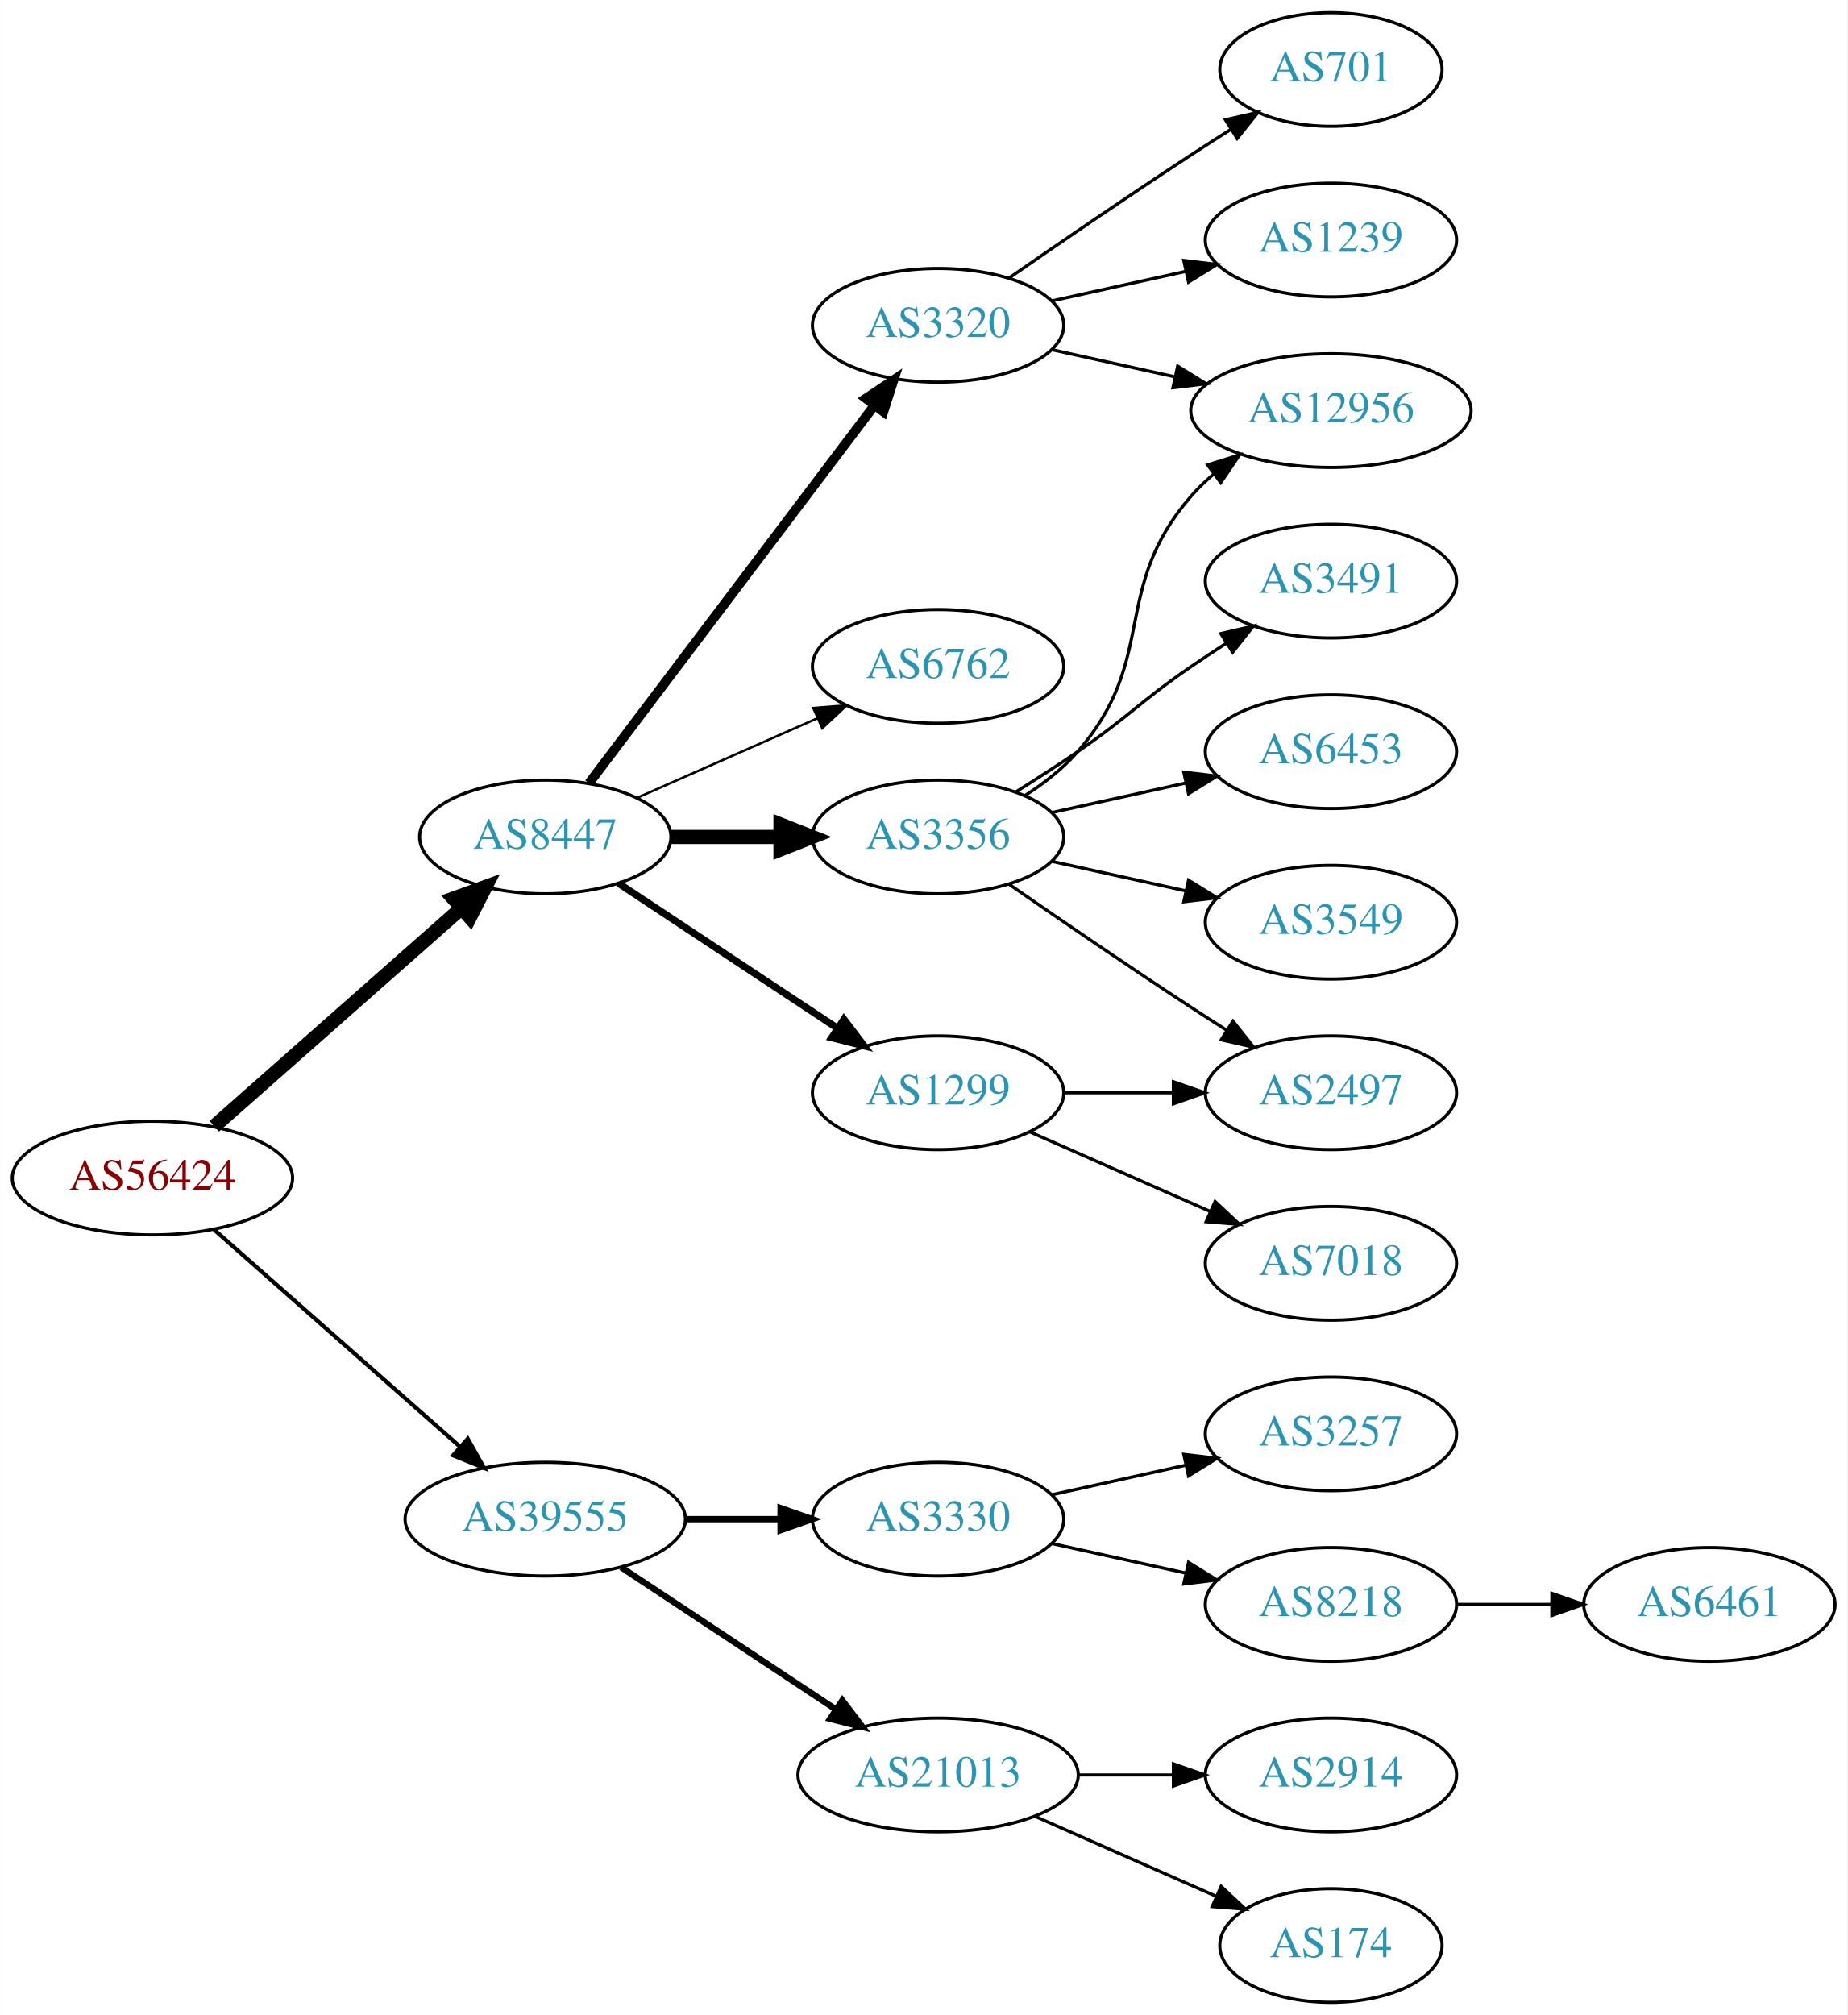
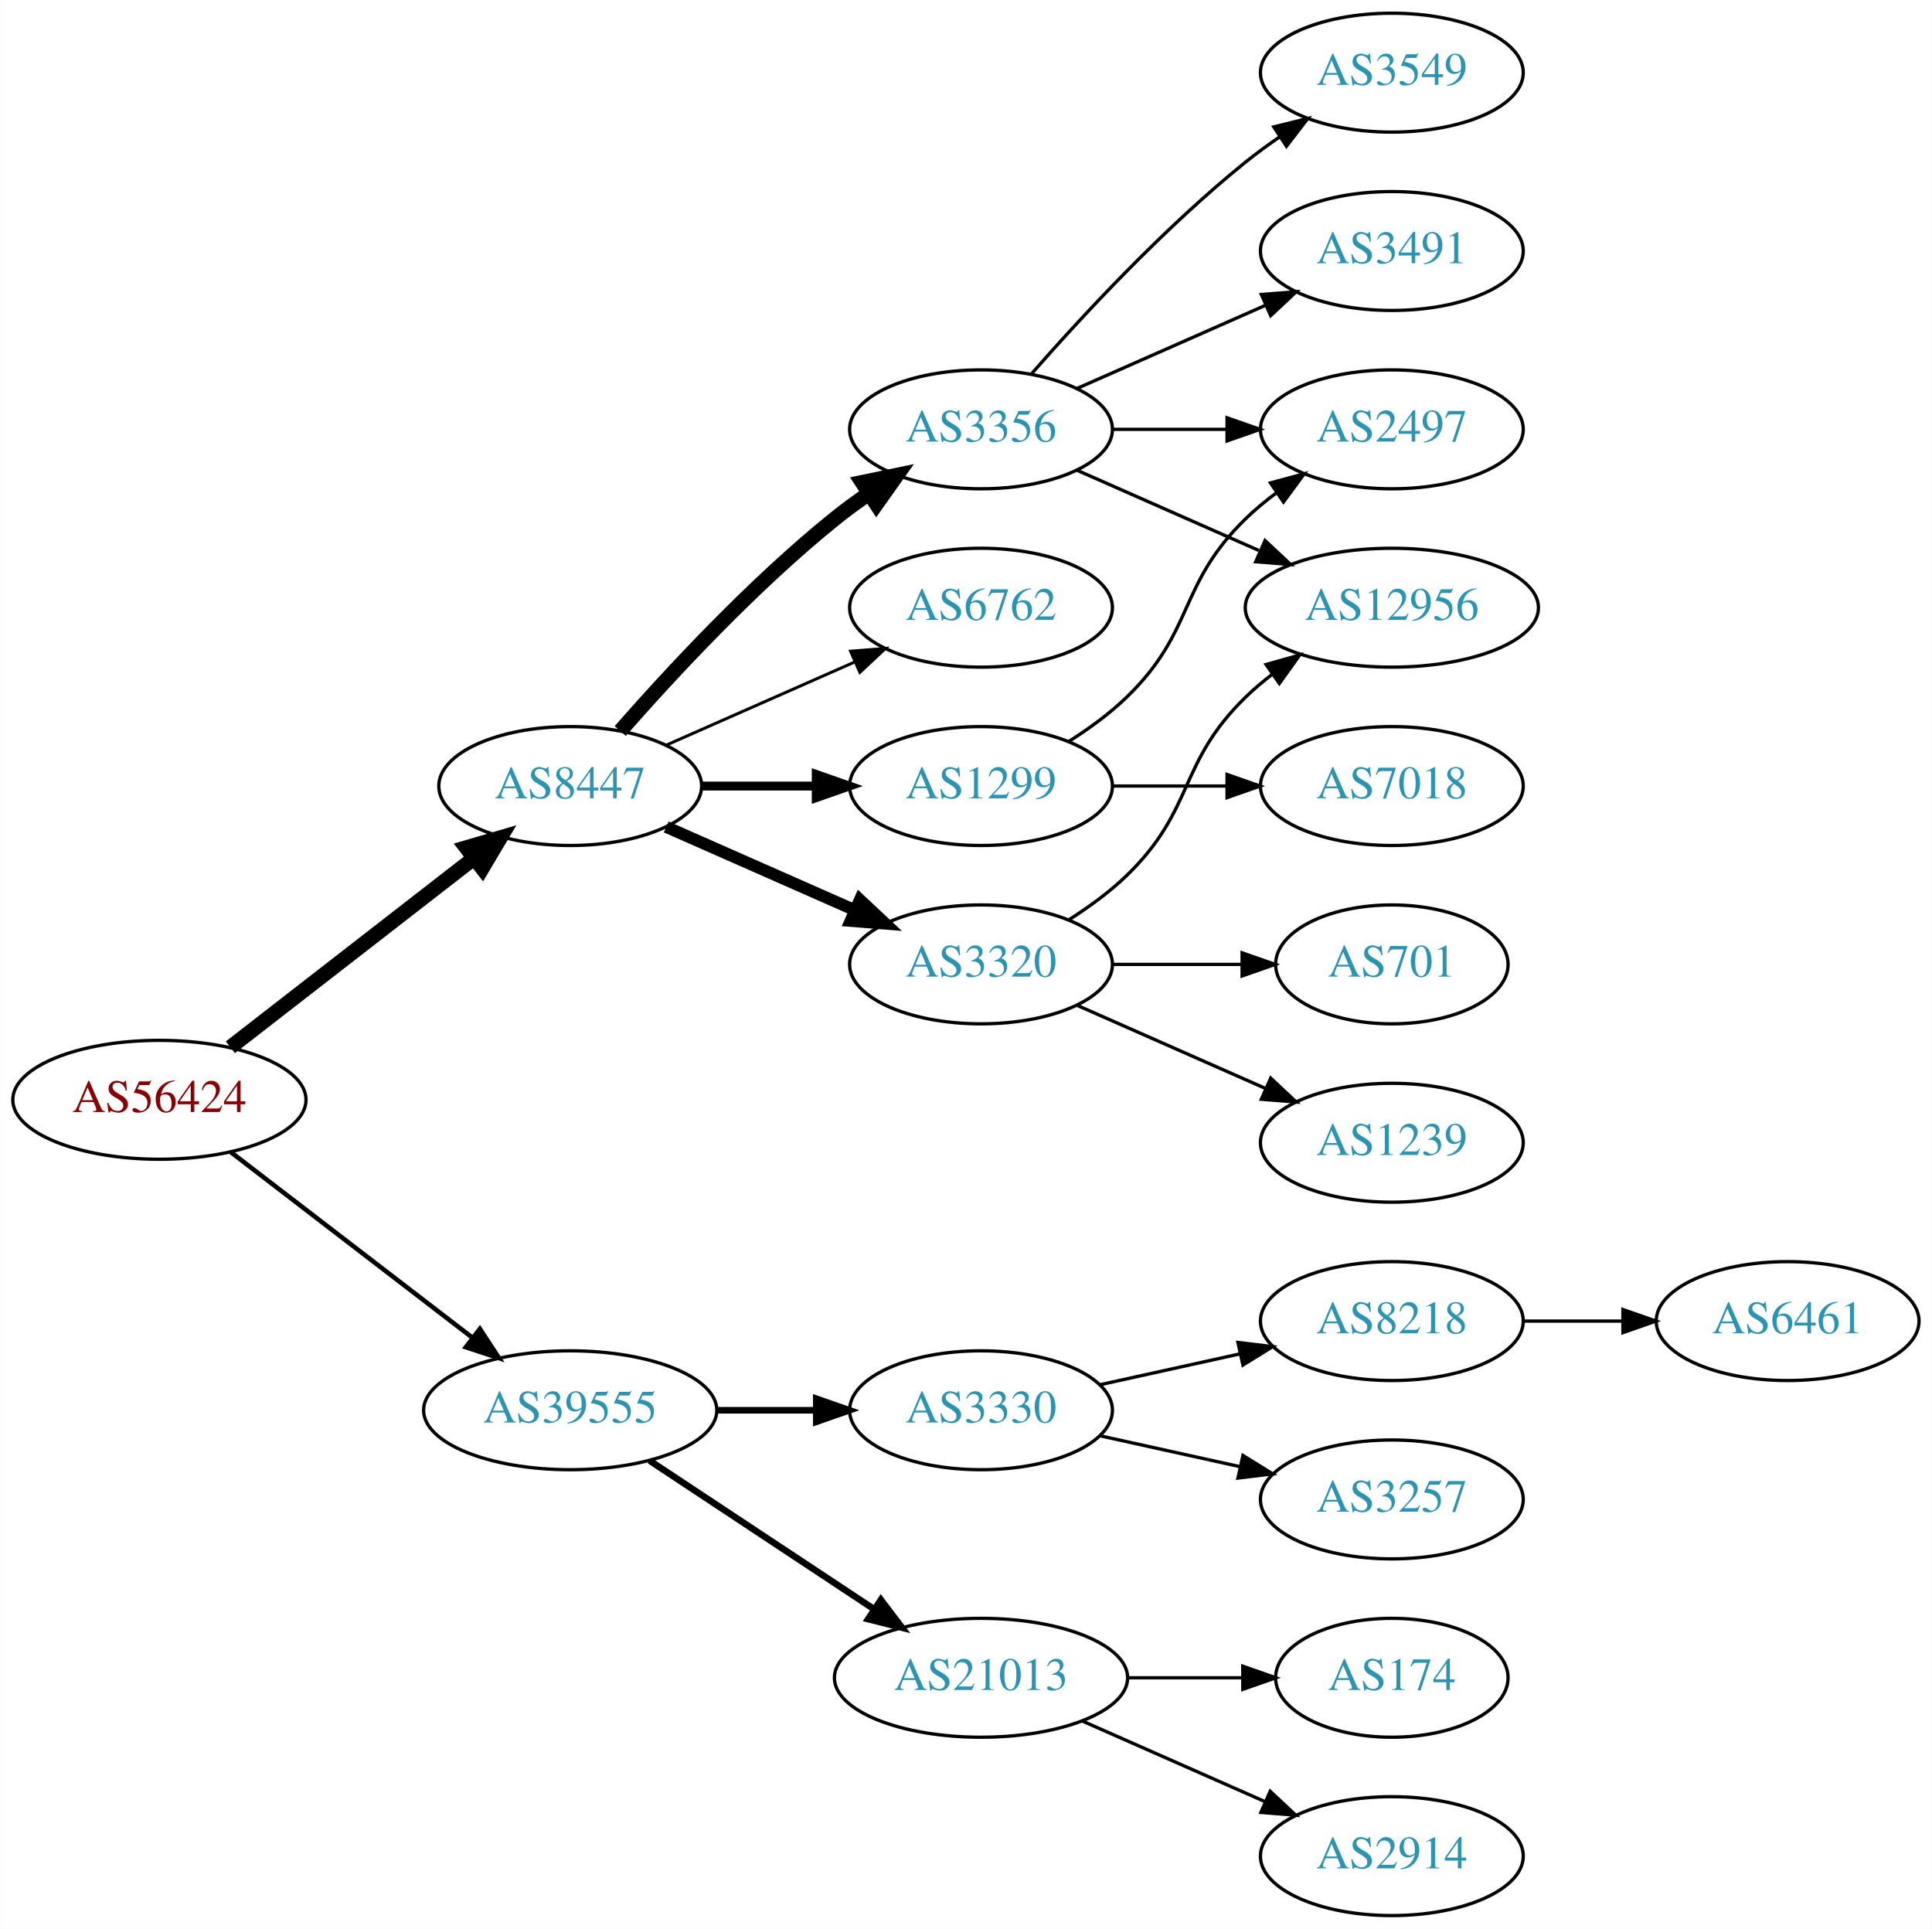
- <svg xmlns="http://www.w3.org/2000/svg" xmlns:xlink="http://www.w3.org/1999/xlink" width="585pt" height="638pt" viewBox="0.00 0.00 584.86 638.00">
-   <g id="graph0" class="graph" transform="scale(1 1) rotate(0) translate(4 634)">
-     <polygon fill="white" stroke="none" points="-4,4 -4,-634 580.862,-634 580.862,4 -4,4" />
+ <svg xmlns="http://www.w3.org/2000/svg" xmlns:xlink="http://www.w3.org/1999/xlink" width="585pt" height="584pt" viewBox="0.00 0.00 584.86 584.00">
+   <g id="graph0" class="graph" transform="scale(1 1) rotate(0) translate(4 580)">
+     <polygon fill="white" stroke="none" points="-4,4 -4,-580 580.862,-580 580.862,4 -4,4" />
    <g id="node1" class="node">
      <g id="a_node1">
        <a xlink:href="/asn/56424" xlink:title="AS56424 ~ TYROLIT-AT-AS [AT]">
-           <ellipse fill="#ffffff" stroke="black" cx="44.196" cy="-261" rx="44.393" ry="18" />
-           <text text-anchor="middle" x="44.196" y="-257.3" font-family="Times,serif" font-size="14.00" fill="#880000">AS56424</text>
+           <ellipse fill="#ffffff" stroke="black" cx="44.196" cy="-247" rx="44.393" ry="18" />
+           <text text-anchor="middle" x="44.196" y="-243.3" font-family="Times,serif" font-size="14.00" fill="#880000">AS56424</text>
        </a>
      </g>
    </g>
    <g id="node2" class="node">
      <g id="a_node2">
        <a xlink:href="/asn/8447" xlink:title="AS8447 ~ A1 Telekom Austria AG [AT]">
-           <ellipse fill="#ffffff" stroke="black" cx="168.588" cy="-369" rx="39.794" ry="18" />
-           <text text-anchor="middle" x="168.588" y="-365.3" font-family="Times,serif" font-size="14.00" fill="#2c94b3">AS8447</text>
+           <ellipse fill="#ffffff" stroke="black" cx="168.588" cy="-342" rx="39.794" ry="18" />
+           <text text-anchor="middle" x="168.588" y="-338.3" font-family="Times,serif" font-size="14.00" fill="#2c94b3">AS8447</text>
        </a>
      </g>
    </g>
    <g id="edge1" class="edge">
-       <path fill="none" stroke="black" stroke-width="4.5" d="M63.785,-277.403C84.602,-295.772 118.478,-325.665 141.838,-346.278" />
-       <polygon fill="black" stroke="black" stroke-width="4.5" points="139.52,-349.484 149.623,-353.148 144.73,-343.579 139.52,-349.484" />
+       <path fill="none" stroke="black" stroke-width="4.5" d="M65.682,-262.901C85.836,-278.544 116.772,-302.557 139.272,-320.021" />
+       <polygon fill="black" stroke="black" stroke-width="4.5" points="137.129,-323.342 147.443,-326.363 141.958,-317.121 137.129,-323.342" />
    </g>
    <g id="node3" class="node">
      <g id="a_node3">
        <a xlink:href="/asn/39555" xlink:title="AS39555 ~ Stadtwerke Schwaz GmbH [AT]">
          <ellipse fill="#ffffff" stroke="black" cx="168.588" cy="-153" rx="44.393" ry="18" />
          <text text-anchor="middle" x="168.588" y="-149.3" font-family="Times,serif" font-size="14.00" fill="#2c94b3">AS39555</text>
        </a>
      </g>
    </g>
    <g id="edge2" class="edge">
-       <path fill="none" stroke="black" stroke-width="1.286" d="M63.785,-244.597C84.482,-226.333 118.089,-196.678 141.434,-176.079" />
-       <polygon fill="black" stroke="black" stroke-width="1.286" points="144.043,-178.444 149.226,-169.203 139.412,-173.195 144.043,-178.444" />
+       <path fill="none" stroke="black" stroke-width="1.385" d="M65.682,-231.267C85.715,-215.88 116.402,-192.312 138.867,-175.058" />
+       <polygon fill="black" stroke="black" stroke-width="1.385" points="141.237,-177.652 147.036,-168.785 136.973,-172.1 141.237,-177.652" />
    </g>
    <g id="node4" class="node">
      <g id="a_node4">
-         <a xlink:href="/asn/3356" xlink:title="AS3356 ~ Level 3 Parent, LLC [US]">
-           <ellipse fill="#ffffff" stroke="black" cx="292.98" cy="-369" rx="39.794" ry="18" />
-           <text text-anchor="middle" x="292.98" y="-365.3" font-family="Times,serif" font-size="14.00" fill="#2c94b3">AS3356</text>
+         <a xlink:href="/asn/1299" xlink:title="AS1299 ~ Telia Carrier [EU]">
+           <ellipse fill="#ffffff" stroke="black" cx="292.98" cy="-342" rx="39.794" ry="18" />
+           <text text-anchor="middle" x="292.98" y="-338.3" font-family="Times,serif" font-size="14.00" fill="#2c94b3">AS1299</text>
        </a>
      </g>
    </g>
    <g id="edge3" class="edge">
-       <path fill="none" stroke="black" stroke-width="4.5" d="M208.314,-369C219.252,-369 231.303,-369 242.769,-369" />
-       <polygon fill="black" stroke="black" stroke-width="4.5" points="243.087,-372.938 253.087,-369 243.087,-365.063 243.087,-372.938" />
+       <path fill="none" stroke="black" stroke-width="2.7" d="M208.314,-342C219.252,-342 231.303,-342 242.769,-342" />
+       <polygon fill="black" stroke="black" stroke-width="2.7" points="243.087,-345.5 253.087,-342 243.087,-338.5 243.087,-345.5" />
    </g>
    <g id="node5" class="node">
      <g id="a_node5">
-         <a xlink:href="/asn/1299" xlink:title="AS1299 ~ Telia Carrier [EU]">
+         <a xlink:href="/asn/3320" xlink:title="AS3320 ~ DTAG [DE]">
          <ellipse fill="#ffffff" stroke="black" cx="292.98" cy="-288" rx="39.794" ry="18" />
-           <text text-anchor="middle" x="292.98" y="-284.3" font-family="Times,serif" font-size="14.00" fill="#2c94b3">AS1299</text>
+           <text text-anchor="middle" x="292.98" y="-284.3" font-family="Times,serif" font-size="14.00" fill="#2c94b3">AS3320</text>
        </a>
      </g>
    </g>
    <g id="edge4" class="edge">
-       <path fill="none" stroke="black" stroke-width="2.25" d="M191.753,-354.332C211.127,-341.509 239.46,-322.759 261.062,-308.462" />
-       <polygon fill="black" stroke="black" stroke-width="2.25" points="263.16,-311.271 269.567,-302.833 259.297,-305.433 263.16,-311.271" />
+       <path fill="none" stroke="black" stroke-width="3.6" d="M197.667,-329.611C214.615,-322.134 236.413,-312.517 254.782,-304.412" />
+       <polygon fill="black" stroke="black" stroke-width="3.6" points="256.296,-307.57 264.032,-300.331 253.47,-301.166 256.296,-307.57" />
    </g>
    <g id="node6" class="node">
      <g id="a_node6">
-         <a xlink:href="/asn/3320" xlink:title="AS3320 ~ DTAG [DE]">
-           <ellipse fill="#ffffff" stroke="black" cx="292.98" cy="-531" rx="39.794" ry="18" />
-           <text text-anchor="middle" x="292.98" y="-527.3" font-family="Times,serif" font-size="14.00" fill="#2c94b3">AS3320</text>
+         <a xlink:href="/asn/3356" xlink:title="AS3356 ~ Level 3 Parent, LLC [US]">
+           <ellipse fill="#ffffff" stroke="black" cx="292.98" cy="-450" rx="39.794" ry="18" />
+           <text text-anchor="middle" x="292.98" y="-446.3" font-family="Times,serif" font-size="14.00" fill="#2c94b3">AS3356</text>
        </a>
      </g>
    </g>
    <g id="edge5" class="edge">
-       <path fill="none" stroke="black" stroke-width="3" d="M182.455,-386.031C203.977,-414.517 247.394,-471.985 272.62,-505.374" />
-       <polygon fill="black" stroke="black" stroke-width="3" points="270.097,-507.841 278.918,-513.71 275.682,-503.621 270.097,-507.841" />
+       <path fill="none" stroke="black" stroke-width="4.5" d="M183.74,-358.663C198.842,-375.894 223.963,-403.024 248.784,-423 252.04,-425.62 255.565,-428.192 259.149,-430.646" />
+       <polygon fill="black" stroke="black" stroke-width="4.5" points="256.998,-433.943 267.522,-436.121 261.307,-427.352 256.998,-433.943" />
    </g>
    <g id="node7" class="node">
      <g id="a_node7">
        <a xlink:href="/asn/6762" xlink:title="AS6762 ~ TELECOM ITALIA SPARKLE S.p.A. [IT]">
-           <ellipse fill="#ffffff" stroke="black" cx="292.98" cy="-423" rx="39.794" ry="18" />
-           <text text-anchor="middle" x="292.98" y="-419.3" font-family="Times,serif" font-size="14.00" fill="#2c94b3">AS6762</text>
+           <ellipse fill="#ffffff" stroke="black" cx="292.98" cy="-396" rx="39.794" ry="18" />
+           <text text-anchor="middle" x="292.98" y="-392.3" font-family="Times,serif" font-size="14.00" fill="#2c94b3">AS6762</text>
        </a>
      </g>
    </g>
    <g id="edge6" class="edge">
-       <path fill="none" stroke="black" stroke-width="0.75" d="M197.667,-381.389C214.615,-388.866 236.413,-398.483 254.782,-406.588" />
-       <polygon fill="black" stroke="black" stroke-width="0.75" points="253.47,-409.834 264.032,-410.669 256.296,-403.43 253.47,-409.834" />
-     </g>
-     <g id="node16" class="node">
-       <g id="a_node16">
+       <path fill="none" stroke="black" stroke-width="0.9" d="M197.667,-354.389C214.615,-361.866 236.413,-371.483 254.782,-379.588" />
+       <polygon fill="black" stroke="black" stroke-width="0.9" points="253.47,-382.834 264.032,-383.669 256.296,-376.43 253.47,-382.834" />
+     </g>
+     <g id="node15" class="node">
+       <g id="a_node15">
        <a xlink:href="/asn/3330" xlink:title="AS3330 ~ Vienna, Austria [AT]">
          <ellipse fill="#ffffff" stroke="black" cx="292.98" cy="-153" rx="39.794" ry="18" />
          <text text-anchor="middle" x="292.98" y="-149.3" font-family="Times,serif" font-size="14.00" fill="#2c94b3">AS3330</text>
        </a>
      </g>
    </g>
-     <g id="edge17" class="edge">
+     <g id="edge16" class="edge">
      <path fill="none" stroke="black" stroke-width="2" d="M213.084,-153C222.773,-153 233.11,-153 243.002,-153" />
      <polygon fill="black" stroke="black" stroke-width="2" points="243.105,-156.5 253.105,-153 243.105,-149.5 243.105,-156.5" />
    </g>
-     <g id="node17" class="node">
-       <g id="a_node17">
+     <g id="node16" class="node">
+       <g id="a_node16">
        <a xlink:href="/asn/21013" xlink:title="AS21013 ~ Wels, AT [AT]">
          <ellipse fill="#ffffff" stroke="black" cx="292.98" cy="-72" rx="44.393" ry="18" />
          <text text-anchor="middle" x="292.98" y="-68.3" font-family="Times,serif" font-size="14.00" fill="#2c94b3">AS21013</text>
        </a>
      </g>
    </g>
-     <g id="edge18" class="edge">
+     <g id="edge17" class="edge">
      <path fill="none" stroke="black" stroke-width="2" d="M192.609,-137.765C211.841,-125.037 239.449,-106.766 260.686,-92.711" />
      <polygon fill="black" stroke="black" stroke-width="2" points="262.655,-95.605 269.063,-87.167 258.792,-89.767 262.655,-95.605" />
    </g>
+     <g id="node12" class="node">
+       <g id="a_node12">
+         <a xlink:href="/asn/2497" xlink:title="AS2497 ~ Internet Initiative Japan Inc. [JP]">
+           <ellipse fill="#ffffff" stroke="black" cx="417.373" cy="-450" rx="39.794" ry="18" />
+           <text text-anchor="middle" x="417.373" y="-446.3" font-family="Times,serif" font-size="14.00" fill="#2c94b3">AS2497</text>
+         </a>
+       </g>
+     </g>
+     <g id="edge14" class="edge">
+       <path fill="none" stroke="black" d="M319.509,-355.462C325.672,-359.362 331.974,-363.948 337.176,-369 357.87,-389.094 352.483,-402.906 373.176,-423 376.022,-425.763 379.195,-428.386 382.496,-430.834" />
+       <polygon fill="black" stroke="black" points="380.612,-433.786 390.843,-436.538 384.561,-428.006 380.612,-433.786" />
+     </g>
+     <g id="node14" class="node">
+       <g id="a_node14">
+         <a xlink:href="/asn/7018" xlink:title="AS7018 ~ AT&amp;T Services, Inc. [US]">
+           <ellipse fill="#ffffff" stroke="black" cx="417.373" cy="-342" rx="39.794" ry="18" />
+           <text text-anchor="middle" x="417.373" y="-338.3" font-family="Times,serif" font-size="14.00" fill="#2c94b3">AS7018</text>
+         </a>
+       </g>
+     </g>
+     <g id="edge15" class="edge">
+       <path fill="none" stroke="black" d="M332.706,-342C343.644,-342 355.695,-342 367.161,-342" />
+       <polygon fill="black" stroke="black" points="367.479,-345.5 377.479,-342 367.479,-338.5 367.479,-345.5" />
+     </g>
    <g id="node8" class="node">
      <g id="a_node8">
-         <a xlink:href="/asn/3491" xlink:title="AS3491 ~ PCCW Global, Inc. [US]">
-           <ellipse fill="#ffffff" stroke="black" cx="417.373" cy="-450" rx="39.794" ry="18" />
-           <text text-anchor="middle" x="417.373" y="-446.3" font-family="Times,serif" font-size="14.00" fill="#2c94b3">AS3491</text>
+         <a xlink:href="/asn/701" xlink:title="AS701 ~ UUNET [US]">
+           <ellipse fill="#ffffff" stroke="black" cx="417.373" cy="-288" rx="35.194" ry="18" />
+           <text text-anchor="middle" x="417.373" y="-284.3" font-family="Times,serif" font-size="14.00" fill="#2c94b3">AS701</text>
        </a>
      </g>
    </g>
    <g id="edge7" class="edge">
-       <path fill="none" stroke="black" d="M317.529,-383.216C323.971,-387.24 330.904,-391.699 337.176,-396 353.671,-407.311 356.682,-411.689 373.176,-423 376.705,-425.419 380.442,-427.889 384.183,-430.302" />
-       <polygon fill="black" stroke="black" points="382.505,-433.382 392.824,-435.784 386.255,-427.472 382.505,-433.382" />
+       <path fill="none" stroke="black" d="M332.706,-288C345.195,-288 359.134,-288 371.998,-288" />
+       <polygon fill="black" stroke="black" points="372.035,-291.5 382.035,-288 372.035,-284.5 372.035,-291.5" />
    </g>
    <g id="node9" class="node">
      <g id="a_node9">
-         <a xlink:href="/asn/6453" xlink:title="AS6453 ~ TATA COMMUNICATIONS (AMERICA) INC [US]">
-           <ellipse fill="#ffffff" stroke="black" cx="417.373" cy="-396" rx="39.794" ry="18" />
-           <text text-anchor="middle" x="417.373" y="-392.3" font-family="Times,serif" font-size="14.00" fill="#2c94b3">AS6453</text>
+         <a xlink:href="/asn/1239" xlink:title="AS1239 ~ Sprint [US]">
+           <ellipse fill="#ffffff" stroke="black" cx="417.373" cy="-234" rx="39.794" ry="18" />
+           <text text-anchor="middle" x="417.373" y="-230.3" font-family="Times,serif" font-size="14.00" fill="#2c94b3">AS1239</text>
        </a>
      </g>
    </g>
    <g id="edge8" class="edge">
-       <path fill="none" stroke="black" d="M329.053,-376.737C342.24,-379.646 357.42,-382.995 371.386,-386.076" />
-       <polygon fill="black" stroke="black" points="370.776,-389.525 381.295,-388.262 372.284,-382.69 370.776,-389.525" />
+       <path fill="none" stroke="black" d="M322.06,-275.611C339.008,-268.134 360.805,-258.517 379.174,-250.412" />
+       <polygon fill="black" stroke="black" points="380.688,-253.57 388.424,-246.331 377.862,-247.166 380.688,-253.57" />
    </g>
    <g id="node10" class="node">
      <g id="a_node10">
-         <a xlink:href="/asn/2497" xlink:title="AS2497 ~ Internet Initiative Japan Inc. [JP]">
-           <ellipse fill="#ffffff" stroke="black" cx="417.373" cy="-288" rx="39.794" ry="18" />
-           <text text-anchor="middle" x="417.373" y="-284.3" font-family="Times,serif" font-size="14.00" fill="#2c94b3">AS2497</text>
+         <a xlink:href="/asn/12956" xlink:title="AS12956 ~ TELXIUS [ES]">
+           <ellipse fill="#ffffff" stroke="black" cx="417.373" cy="-396" rx="44.393" ry="18" />
+           <text text-anchor="middle" x="417.373" y="-392.3" font-family="Times,serif" font-size="14.00" fill="#2c94b3">AS12956</text>
        </a>
      </g>
    </g>
    <g id="edge9" class="edge">
-       <path fill="none" stroke="black" d="M315.337,-354.099C331.188,-343.123 353.391,-327.921 373.176,-315 376.758,-312.661 380.529,-310.241 384.289,-307.856" />
-       <polygon fill="black" stroke="black" points="386.352,-310.693 392.95,-302.404 382.623,-304.769 386.352,-310.693" />
+       <path fill="none" stroke="black" d="M319.509,-301.462C325.672,-305.362 331.974,-309.948 337.176,-315 357.87,-335.094 352.483,-348.906 373.176,-369 375.663,-371.414 378.4,-373.722 381.253,-375.9" />
+       <polygon fill="black" stroke="black" points="379.291,-378.798 389.489,-381.671 383.308,-373.066 379.291,-378.798" />
+     </g>
+     <g id="edge13" class="edge">
+       <path fill="none" stroke="black" d="M322.06,-437.611C338.376,-430.413 359.186,-421.231 377.106,-413.325" />
+       <polygon fill="black" stroke="black" points="378.981,-416.323 386.717,-409.084 376.155,-409.919 378.981,-416.323" />
    </g>
    <g id="node11" class="node">
      <g id="a_node11">
        <a xlink:href="/asn/3549" xlink:title="AS3549 ~ Level 3 Parent, LLC [US]">
-           <ellipse fill="#ffffff" stroke="black" cx="417.373" cy="-342" rx="39.794" ry="18" />
-           <text text-anchor="middle" x="417.373" y="-338.3" font-family="Times,serif" font-size="14.00" fill="#2c94b3">AS3549</text>
+           <ellipse fill="#ffffff" stroke="black" cx="417.373" cy="-558" rx="39.794" ry="18" />
+           <text text-anchor="middle" x="417.373" y="-554.3" font-family="Times,serif" font-size="14.00" fill="#2c94b3">AS3549</text>
        </a>
      </g>
    </g>
    <g id="edge10" class="edge">
-       <path fill="none" stroke="black" d="M329.053,-361.263C342.24,-358.354 357.42,-355.005 371.386,-351.924" />
-       <polygon fill="black" stroke="black" points="372.284,-355.31 381.295,-349.738 370.776,-348.475 372.284,-355.31" />
-     </g>
-     <g id="node12" class="node">
-       <g id="a_node12">
-         <a xlink:href="/asn/12956" xlink:title="AS12956 ~ TELXIUS [ES]">
-           <ellipse fill="#ffffff" stroke="black" cx="417.373" cy="-504" rx="44.393" ry="18" />
-           <text text-anchor="middle" x="417.373" y="-500.3" font-family="Times,serif" font-size="14.00" fill="#2c94b3">AS12956</text>
-         </a>
-       </g>
+       <path fill="none" stroke="black" d="M308.133,-466.663C323.234,-483.894 348.355,-511.024 373.176,-531 376.432,-533.62 379.957,-536.192 383.542,-538.646" />
+       <polygon fill="black" stroke="black" points="381.629,-541.577 391.914,-544.121 385.46,-535.719 381.629,-541.577" />
    </g>
    <g id="edge11" class="edge">
-       <path fill="none" stroke="black" d="M320.579,-382.164C326.579,-386.019 332.537,-390.659 337.176,-396 363.01,-425.742 347.342,-447.258 373.176,-477 375.322,-479.47 377.75,-481.791 380.334,-483.953" />
-       <polygon fill="black" stroke="black" points="378.309,-486.808 388.425,-489.956 382.479,-481.186 378.309,-486.808" />
-     </g>
-     <g id="edge12" class="edge">
-       <path fill="none" stroke="black" d="M332.706,-288C343.644,-288 355.695,-288 367.161,-288" />
-       <polygon fill="black" stroke="black" points="367.479,-291.5 377.479,-288 367.479,-284.5 367.479,-291.5" />
+       <path fill="none" stroke="black" d="M332.706,-450C343.644,-450 355.695,-450 367.161,-450" />
+       <polygon fill="black" stroke="black" points="367.479,-453.5 377.479,-450 367.479,-446.5 367.479,-453.5" />
    </g>
    <g id="node13" class="node">
      <g id="a_node13">
-         <a xlink:href="/asn/7018" xlink:title="AS7018 ~ AT&amp;T Services, Inc. [US]">
-           <ellipse fill="#ffffff" stroke="black" cx="417.373" cy="-234" rx="39.794" ry="18" />
-           <text text-anchor="middle" x="417.373" y="-230.3" font-family="Times,serif" font-size="14.00" fill="#2c94b3">AS7018</text>
-         </a>
-       </g>
-     </g>
-     <g id="edge13" class="edge">
-       <path fill="none" stroke="black" d="M322.06,-275.611C339.008,-268.134 360.805,-258.517 379.174,-250.412" />
-       <polygon fill="black" stroke="black" points="380.688,-253.57 388.424,-246.331 377.862,-247.166 380.688,-253.57" />
-     </g>
-     <g id="edge15" class="edge">
-       <path fill="none" stroke="black" d="M329.053,-523.263C341.092,-520.607 354.792,-517.585 367.713,-514.734" />
-       <polygon fill="black" stroke="black" points="368.851,-518.068 377.862,-512.495 367.343,-511.232 368.851,-518.068" />
-     </g>
-     <g id="node14" class="node">
-       <g id="a_node14">
-         <a xlink:href="/asn/701" xlink:title="AS701 ~ UUNET [US]">
-           <ellipse fill="#ffffff" stroke="black" cx="417.373" cy="-612" rx="35.194" ry="18" />
-           <text text-anchor="middle" x="417.373" y="-608.3" font-family="Times,serif" font-size="14.00" fill="#2c94b3">AS701</text>
-         </a>
-       </g>
-     </g>
-     <g id="edge14" class="edge">
-       <path fill="none" stroke="black" d="M315.337,-545.901C331.188,-556.877 353.391,-572.079 373.176,-585 377.221,-587.642 381.507,-590.385 385.746,-593.067" />
-       <polygon fill="black" stroke="black" points="383.96,-596.079 394.29,-598.432 387.683,-590.15 383.96,-596.079" />
-     </g>
-     <g id="node15" class="node">
-       <g id="a_node15">
-         <a xlink:href="/asn/1239" xlink:title="AS1239 ~ Sprint [US]">
-           <ellipse fill="#ffffff" stroke="black" cx="417.373" cy="-558" rx="39.794" ry="18" />
-           <text text-anchor="middle" x="417.373" y="-554.3" font-family="Times,serif" font-size="14.00" fill="#2c94b3">AS1239</text>
-         </a>
-       </g>
-     </g>
-     <g id="edge16" class="edge">
-       <path fill="none" stroke="black" d="M329.053,-538.737C342.24,-541.646 357.42,-544.995 371.386,-548.076" />
-       <polygon fill="black" stroke="black" points="370.776,-551.525 381.295,-550.262 372.284,-544.69 370.776,-551.525" />
+         <a xlink:href="/asn/3491" xlink:title="AS3491 ~ PCCW Global, Inc. [US]">
+           <ellipse fill="#ffffff" stroke="black" cx="417.373" cy="-504" rx="39.794" ry="18" />
+           <text text-anchor="middle" x="417.373" y="-500.3" font-family="Times,serif" font-size="14.00" fill="#2c94b3">AS3491</text>
+         </a>
+       </g>
+     </g>
+     <g id="edge12" class="edge">
+       <path fill="none" stroke="black" d="M322.06,-462.389C339.008,-469.866 360.805,-479.483 379.174,-487.588" />
+       <polygon fill="black" stroke="black" points="377.862,-490.834 388.424,-491.669 380.688,-484.43 377.862,-490.834" />
+     </g>
+     <g id="node17" class="node">
+       <g id="a_node17">
+         <a xlink:href="/asn/3257" xlink:title="AS3257 ~ GTT [DE]">
+           <ellipse fill="#ffffff" stroke="black" cx="417.373" cy="-126" rx="39.794" ry="18" />
+           <text text-anchor="middle" x="417.373" y="-122.3" font-family="Times,serif" font-size="14.00" fill="#2c94b3">AS3257</text>
+         </a>
+       </g>
+     </g>
+     <g id="edge18" class="edge">
+       <path fill="none" stroke="black" d="M329.053,-145.263C342.24,-142.354 357.42,-139.005 371.386,-135.924" />
+       <polygon fill="black" stroke="black" points="372.284,-139.31 381.295,-133.738 370.776,-132.475 372.284,-139.31" />
    </g>
    <g id="node18" class="node">
      <g id="a_node18">
-         <a xlink:href="/asn/3257" xlink:title="AS3257 ~ GTT [DE]">
+         <a xlink:href="/asn/8218" xlink:title="AS8218 ~ legacy Neotelecoms [FR]">
          <ellipse fill="#ffffff" stroke="black" cx="417.373" cy="-180" rx="39.794" ry="18" />
-           <text text-anchor="middle" x="417.373" y="-176.3" font-family="Times,serif" font-size="14.00" fill="#2c94b3">AS3257</text>
+           <text text-anchor="middle" x="417.373" y="-176.3" font-family="Times,serif" font-size="14.00" fill="#2c94b3">AS8218</text>
        </a>
      </g>
    </g>
    <g id="edge19" class="edge">
      <path fill="none" stroke="black" d="M329.053,-160.737C342.24,-163.646 357.42,-166.995 371.386,-170.076" />
      <polygon fill="black" stroke="black" points="370.776,-173.525 381.295,-172.262 372.284,-166.69 370.776,-173.525" />
    </g>
-     <g id="node19" class="node">
-       <g id="a_node19">
-         <a xlink:href="/asn/8218" xlink:title="AS8218 ~ legacy Neotelecoms [FR]">
-           <ellipse fill="#ffffff" stroke="black" cx="417.373" cy="-126" rx="39.794" ry="18" />
-           <text text-anchor="middle" x="417.373" y="-122.3" font-family="Times,serif" font-size="14.00" fill="#2c94b3">AS8218</text>
-         </a>
-       </g>
-     </g>
-     <g id="edge20" class="edge">
-       <path fill="none" stroke="black" d="M329.053,-145.263C342.24,-142.354 357.42,-139.005 371.386,-135.924" />
-       <polygon fill="black" stroke="black" points="372.284,-139.31 381.295,-133.738 370.776,-132.475 372.284,-139.31" />
-     </g>
    <g id="node20" class="node">
      <g id="a_node20">
        <a xlink:href="/asn/2914" xlink:title="AS2914 ~ NTT America, Inc. [US]">
-           <ellipse fill="#ffffff" stroke="black" cx="417.373" cy="-72" rx="39.794" ry="18" />
-           <text text-anchor="middle" x="417.373" y="-68.3" font-family="Times,serif" font-size="14.00" fill="#2c94b3">AS2914</text>
+           <ellipse fill="#ffffff" stroke="black" cx="417.373" cy="-18" rx="39.794" ry="18" />
+           <text text-anchor="middle" x="417.373" y="-14.3" font-family="Times,serif" font-size="14.00" fill="#2c94b3">AS2914</text>
        </a>
      </g>
    </g>
    <g id="edge21" class="edge">
-       <path fill="none" stroke="black" d="M337.476,-72C347.165,-72 357.502,-72 367.394,-72" />
-       <polygon fill="black" stroke="black" points="367.497,-75.5 377.497,-72 367.497,-68.5 367.497,-75.5" />
+       <path fill="none" stroke="black" d="M323.608,-58.928C340.203,-51.606 361.062,-42.403 378.795,-34.579" />
+       <polygon fill="black" stroke="black" points="380.543,-37.634 388.279,-30.395 377.717,-31.23 380.543,-37.634" />
    </g>
    <g id="node21" class="node">
      <g id="a_node21">
        <a xlink:href="/asn/174" xlink:title="AS174 ~ Cogent Communications [US]">
-           <ellipse fill="#ffffff" stroke="black" cx="417.373" cy="-18" rx="35.194" ry="18" />
-           <text text-anchor="middle" x="417.373" y="-14.3" font-family="Times,serif" font-size="14.00" fill="#2c94b3">AS174</text>
+           <ellipse fill="#ffffff" stroke="black" cx="417.373" cy="-72" rx="35.194" ry="18" />
+           <text text-anchor="middle" x="417.373" y="-68.3" font-family="Times,serif" font-size="14.00" fill="#2c94b3">AS174</text>
        </a>
      </g>
    </g>
    <g id="edge22" class="edge">
-       <path fill="none" stroke="black" d="M323.608,-58.928C340.879,-51.308 362.77,-41.65 380.948,-33.629" />
-       <polygon fill="black" stroke="black" points="382.605,-36.724 390.341,-29.485 379.78,-30.32 382.605,-36.724" />
-     </g>
-     <g id="node22" class="node">
-       <g id="a_node22">
+       <path fill="none" stroke="black" d="M337.476,-72C348.733,-72 360.865,-72 372.159,-72" />
+       <polygon fill="black" stroke="black" points="372.247,-75.5 382.246,-72 372.246,-68.5 372.247,-75.5" />
+     </g>
+     <g id="node19" class="node">
+       <g id="a_node19">
        <a xlink:href="/asn/6461" xlink:title="AS6461 ~ Zayo Bandwidth [US]">
-           <ellipse fill="#ffffff" stroke="black" cx="537.215" cy="-126" rx="39.794" ry="18" />
-           <text text-anchor="middle" x="537.215" y="-122.3" font-family="Times,serif" font-size="14.00" fill="#2c94b3">AS6461</text>
-         </a>
-       </g>
-     </g>
-     <g id="edge23" class="edge">
-       <path fill="none" stroke="black" d="M457.285,-126C466.839,-126 477.188,-126 487.151,-126" />
-       <polygon fill="black" stroke="black" points="487.343,-129.5 497.343,-126 487.343,-122.5 487.343,-129.5" />
+           <ellipse fill="#ffffff" stroke="black" cx="537.215" cy="-180" rx="39.794" ry="18" />
+           <text text-anchor="middle" x="537.215" y="-176.3" font-family="Times,serif" font-size="14.00" fill="#2c94b3">AS6461</text>
+         </a>
+       </g>
+     </g>
+     <g id="edge20" class="edge">
+       <path fill="none" stroke="black" d="M457.285,-180C466.839,-180 477.188,-180 487.151,-180" />
+       <polygon fill="black" stroke="black" points="487.343,-183.5 497.343,-180 487.343,-176.5 487.343,-183.5" />
    </g>
  </g>
</svg>
